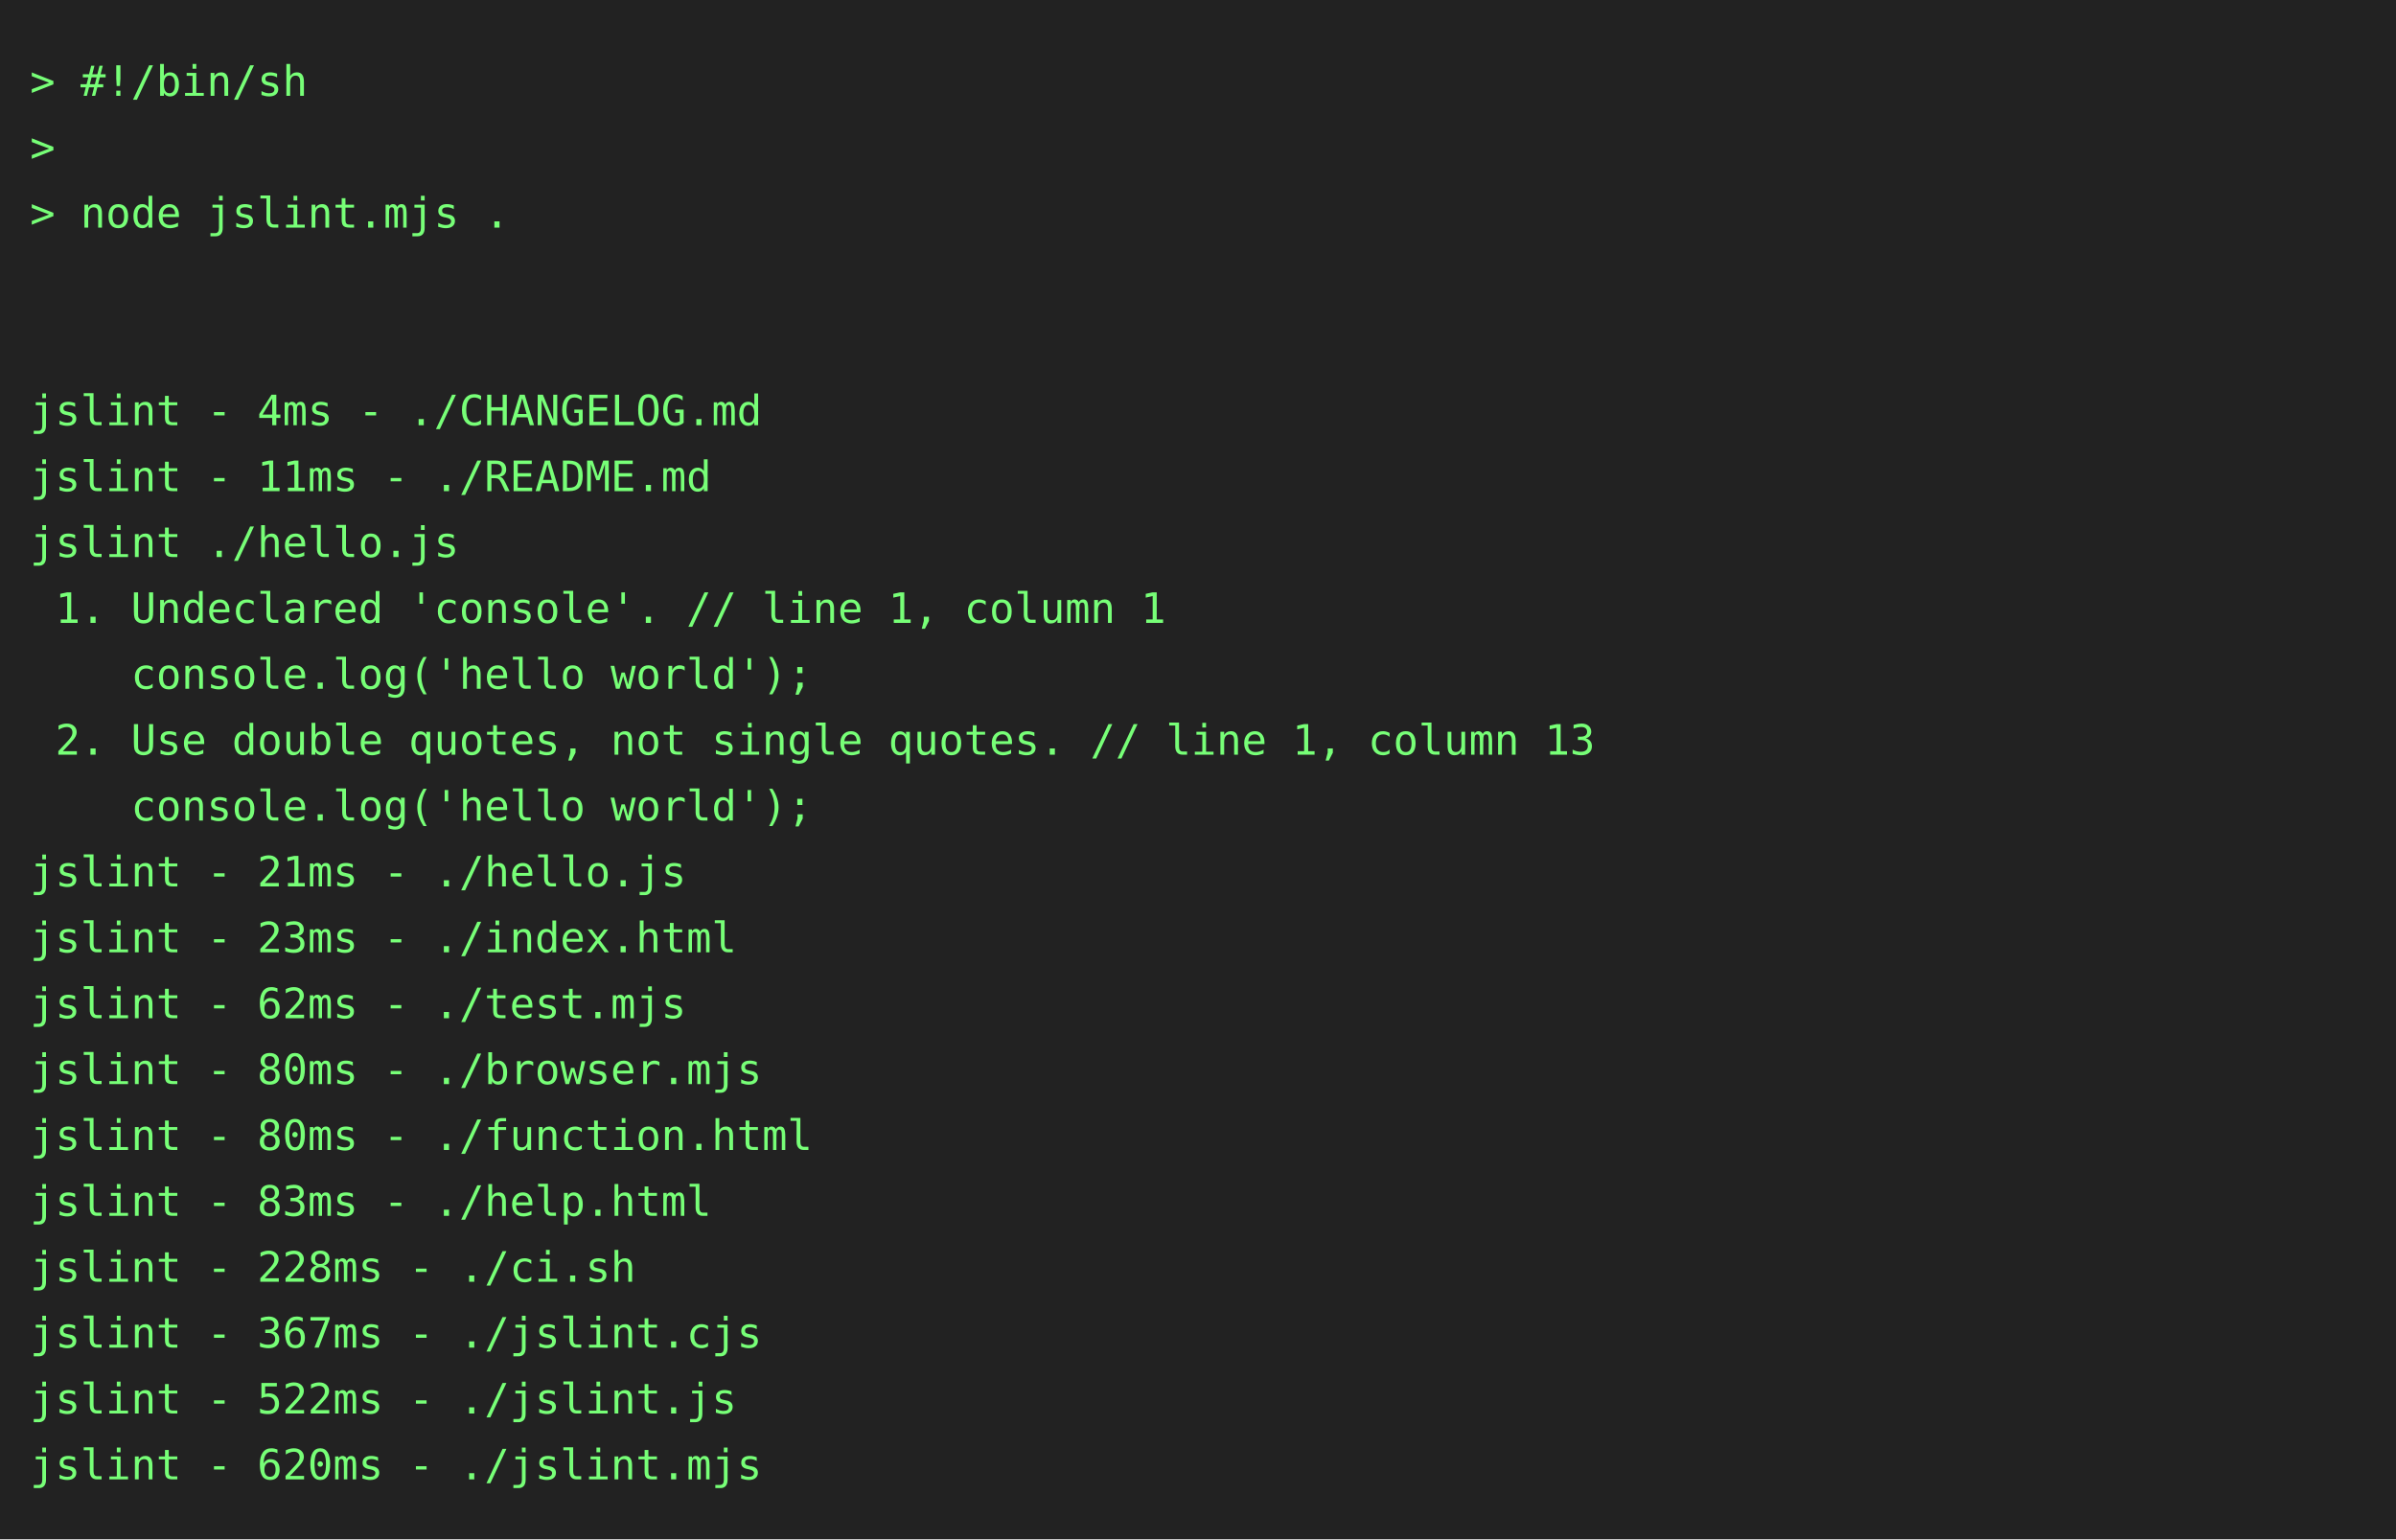
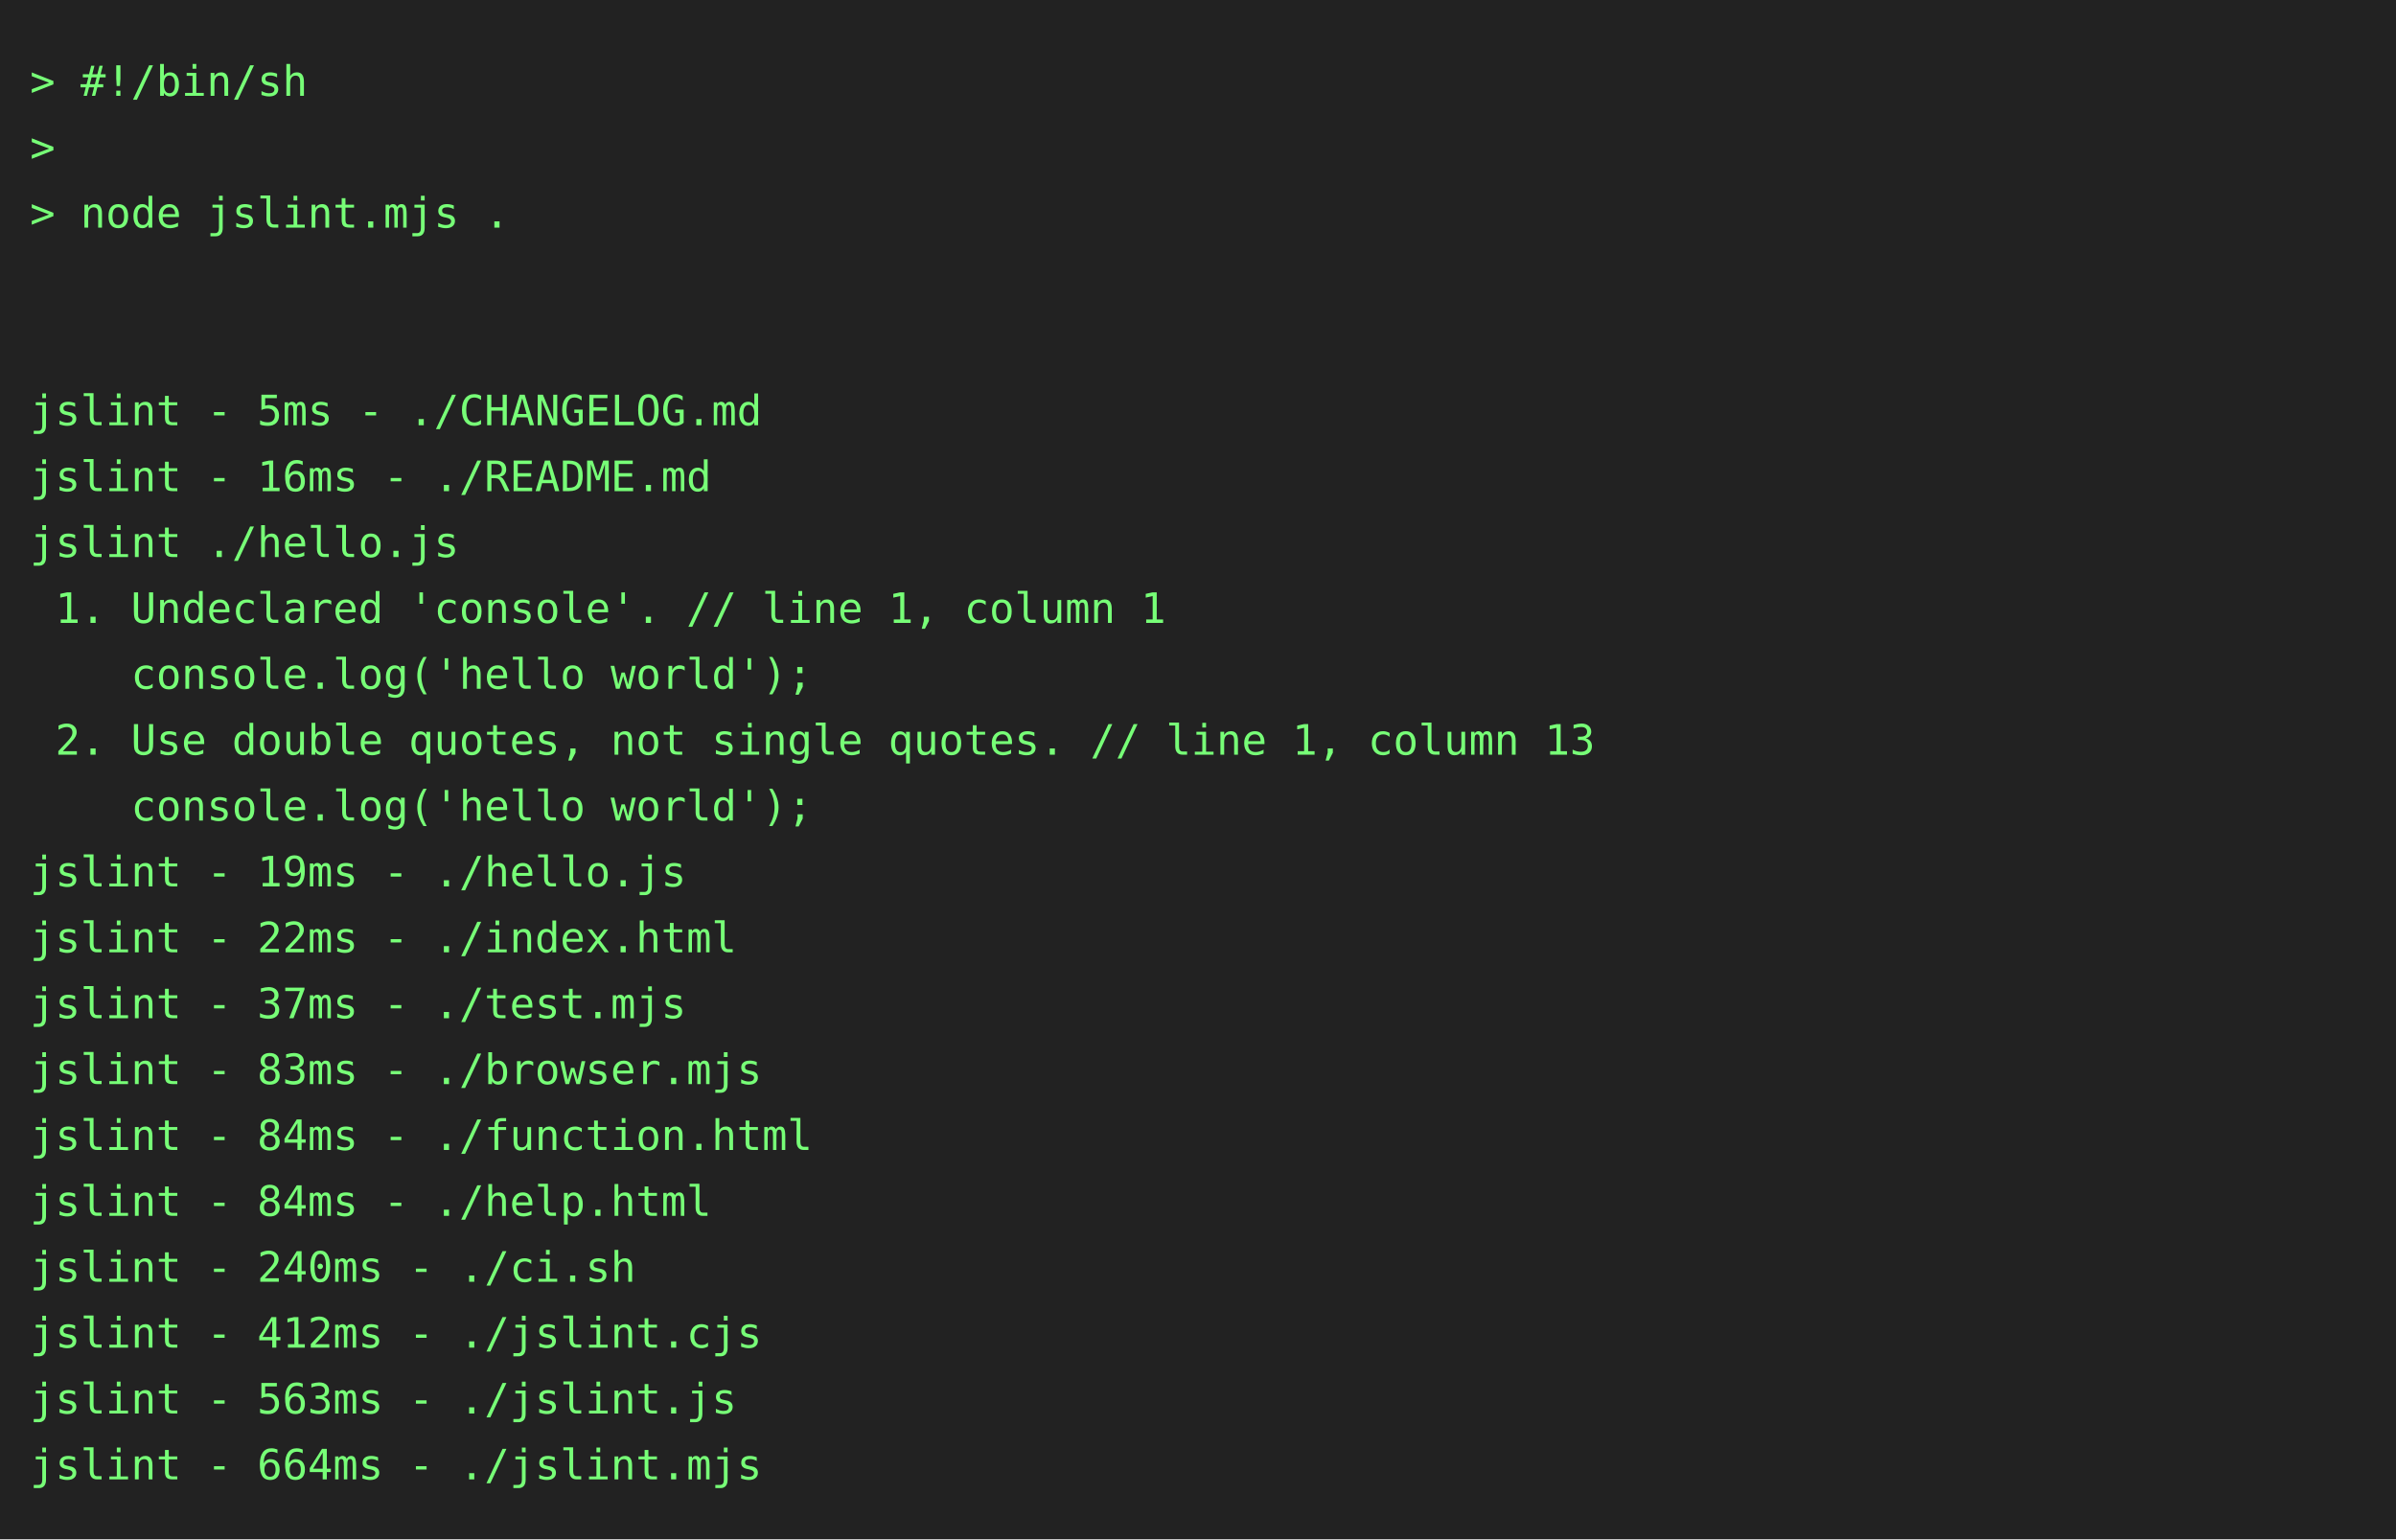
<svg xmlns="http://www.w3.org/2000/svg" height="514" width="800">
  <rect height="514" fill="#222" width="800" />
  <text fill="#7f7" font-family="consolas, menlo, monospace" font-size="14" xml:space="preserve">
    <tspan lengthAdjust="spacingAndGlyphs" textLength="768" x="10" y="32">&gt; #!/bin/sh                                                                                      </tspan>
    <tspan lengthAdjust="spacingAndGlyphs" textLength="768" x="10" y="54">&gt;                                                                                                </tspan>
    <tspan lengthAdjust="spacingAndGlyphs" textLength="768" x="10" y="76">&gt; node jslint.mjs .                                                                              </tspan>
    <tspan lengthAdjust="spacingAndGlyphs" textLength="768" x="10" y="98">                                                                                                 </tspan>
    <tspan lengthAdjust="spacingAndGlyphs" textLength="768" x="10" y="120">                                                                                                 </tspan>
-     <tspan lengthAdjust="spacingAndGlyphs" textLength="768" x="10" y="142">jslint - 4ms - ./CHANGELOG.md                                                                    </tspan>
-     <tspan lengthAdjust="spacingAndGlyphs" textLength="768" x="10" y="164">jslint - 11ms - ./README.md                                                                      </tspan>
+     <tspan lengthAdjust="spacingAndGlyphs" textLength="768" x="10" y="142">jslint - 5ms - ./CHANGELOG.md                                                                    </tspan>
+     <tspan lengthAdjust="spacingAndGlyphs" textLength="768" x="10" y="164">jslint - 16ms - ./README.md                                                                      </tspan>
    <tspan lengthAdjust="spacingAndGlyphs" textLength="768" x="10" y="186">jslint ./hello.js                                                                                </tspan>
    <tspan lengthAdjust="spacingAndGlyphs" textLength="768" x="10" y="208"> 1. Undeclared 'console'. // line 1, column 1                                                    </tspan>
    <tspan lengthAdjust="spacingAndGlyphs" textLength="768" x="10" y="230">    console.log('hello world');                                                                  </tspan>
    <tspan lengthAdjust="spacingAndGlyphs" textLength="768" x="10" y="252"> 2. Use double quotes, not single quotes. // line 1, column 13                                   </tspan>
    <tspan lengthAdjust="spacingAndGlyphs" textLength="768" x="10" y="274">    console.log('hello world');                                                                  </tspan>
-     <tspan lengthAdjust="spacingAndGlyphs" textLength="768" x="10" y="296">jslint - 21ms - ./hello.js                                                                       </tspan>
-     <tspan lengthAdjust="spacingAndGlyphs" textLength="768" x="10" y="318">jslint - 23ms - ./index.html                                                                     </tspan>
-     <tspan lengthAdjust="spacingAndGlyphs" textLength="768" x="10" y="340">jslint - 62ms - ./test.mjs                                                                       </tspan>
-     <tspan lengthAdjust="spacingAndGlyphs" textLength="768" x="10" y="362">jslint - 80ms - ./browser.mjs                                                                    </tspan>
-     <tspan lengthAdjust="spacingAndGlyphs" textLength="768" x="10" y="384">jslint - 80ms - ./function.html                                                                  </tspan>
-     <tspan lengthAdjust="spacingAndGlyphs" textLength="768" x="10" y="406">jslint - 83ms - ./help.html                                                                      </tspan>
-     <tspan lengthAdjust="spacingAndGlyphs" textLength="768" x="10" y="428">jslint - 228ms - ./ci.sh                                                                         </tspan>
-     <tspan lengthAdjust="spacingAndGlyphs" textLength="768" x="10" y="450">jslint - 367ms - ./jslint.cjs                                                                    </tspan>
-     <tspan lengthAdjust="spacingAndGlyphs" textLength="768" x="10" y="472">jslint - 522ms - ./jslint.js                                                                     </tspan>
-     <tspan lengthAdjust="spacingAndGlyphs" textLength="768" x="10" y="494">jslint - 620ms - ./jslint.mjs                                                                    </tspan>
+     <tspan lengthAdjust="spacingAndGlyphs" textLength="768" x="10" y="296">jslint - 19ms - ./hello.js                                                                       </tspan>
+     <tspan lengthAdjust="spacingAndGlyphs" textLength="768" x="10" y="318">jslint - 22ms - ./index.html                                                                     </tspan>
+     <tspan lengthAdjust="spacingAndGlyphs" textLength="768" x="10" y="340">jslint - 37ms - ./test.mjs                                                                       </tspan>
+     <tspan lengthAdjust="spacingAndGlyphs" textLength="768" x="10" y="362">jslint - 83ms - ./browser.mjs                                                                    </tspan>
+     <tspan lengthAdjust="spacingAndGlyphs" textLength="768" x="10" y="384">jslint - 84ms - ./function.html                                                                  </tspan>
+     <tspan lengthAdjust="spacingAndGlyphs" textLength="768" x="10" y="406">jslint - 84ms - ./help.html                                                                      </tspan>
+     <tspan lengthAdjust="spacingAndGlyphs" textLength="768" x="10" y="428">jslint - 240ms - ./ci.sh                                                                         </tspan>
+     <tspan lengthAdjust="spacingAndGlyphs" textLength="768" x="10" y="450">jslint - 412ms - ./jslint.cjs                                                                    </tspan>
+     <tspan lengthAdjust="spacingAndGlyphs" textLength="768" x="10" y="472">jslint - 563ms - ./jslint.js                                                                     </tspan>
+     <tspan lengthAdjust="spacingAndGlyphs" textLength="768" x="10" y="494">jslint - 664ms - ./jslint.mjs                                                                    </tspan>
  </text>
</svg>
